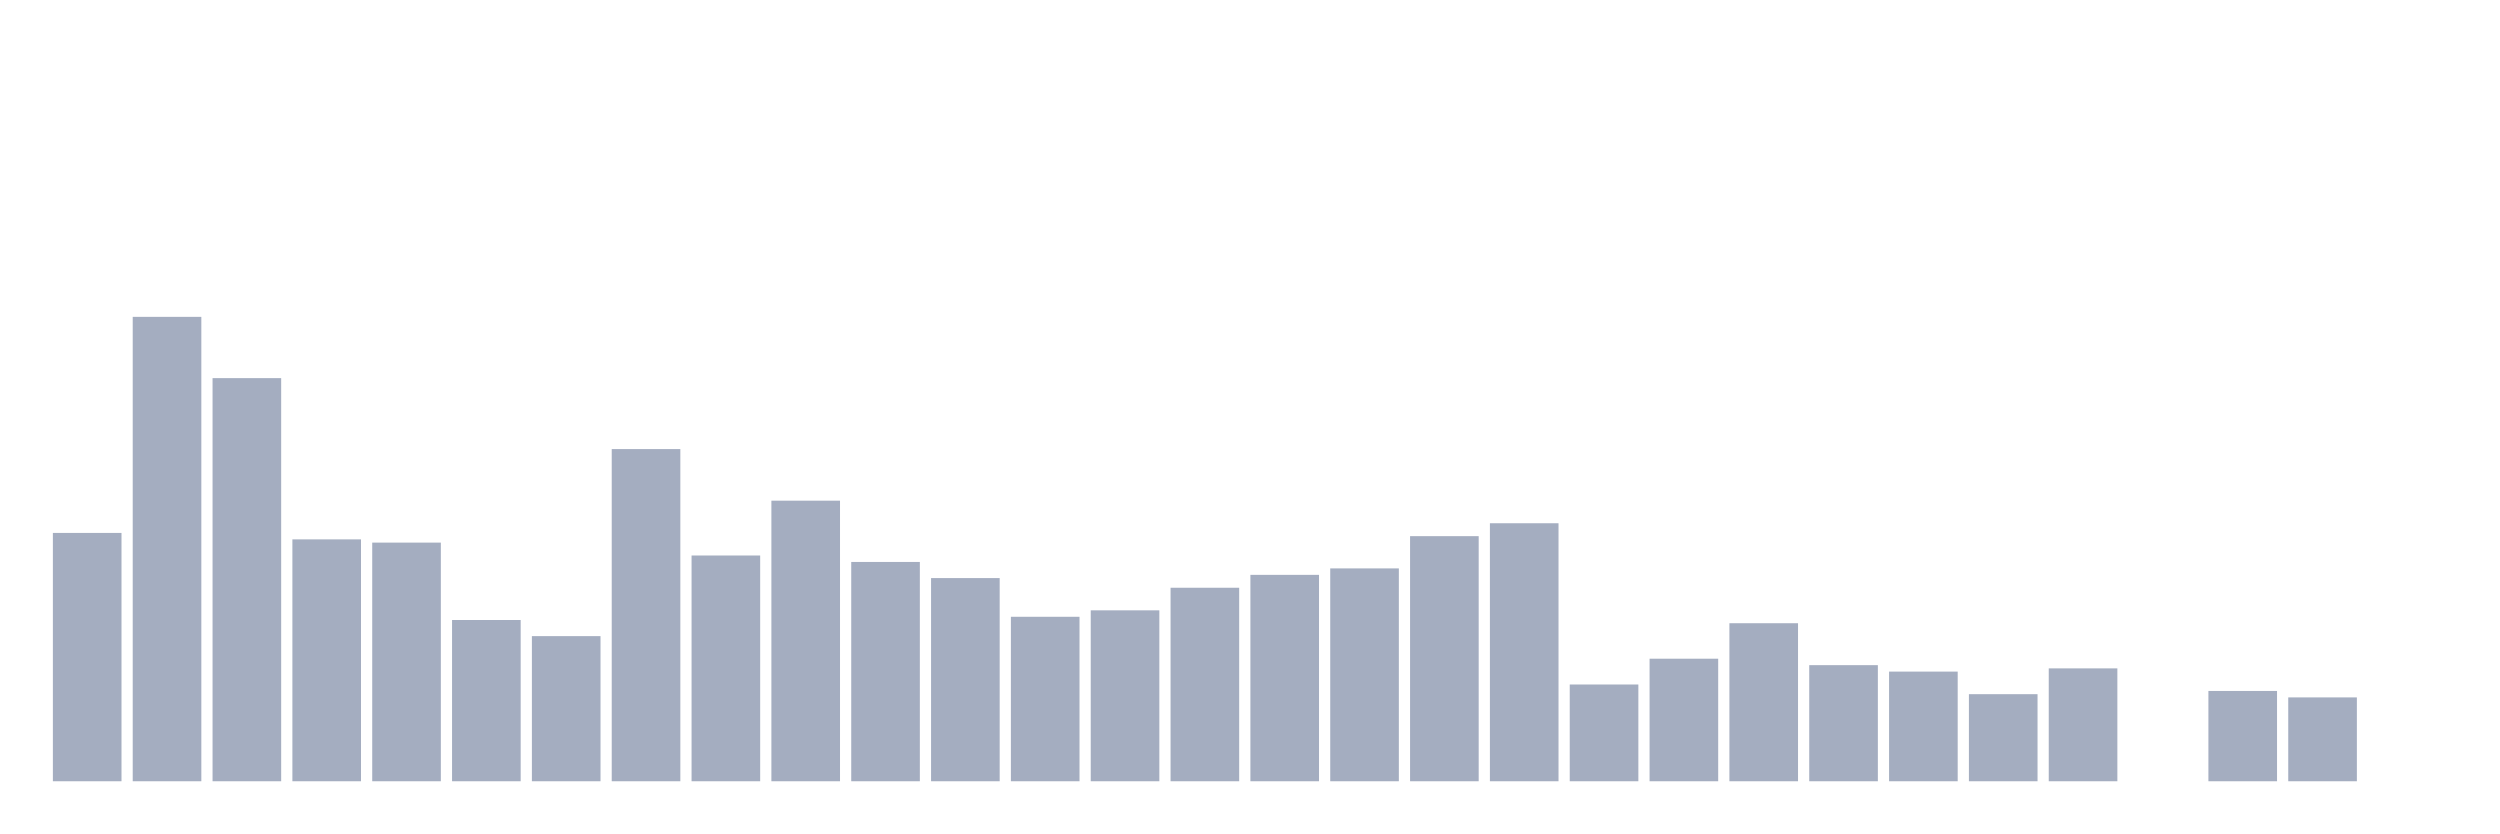
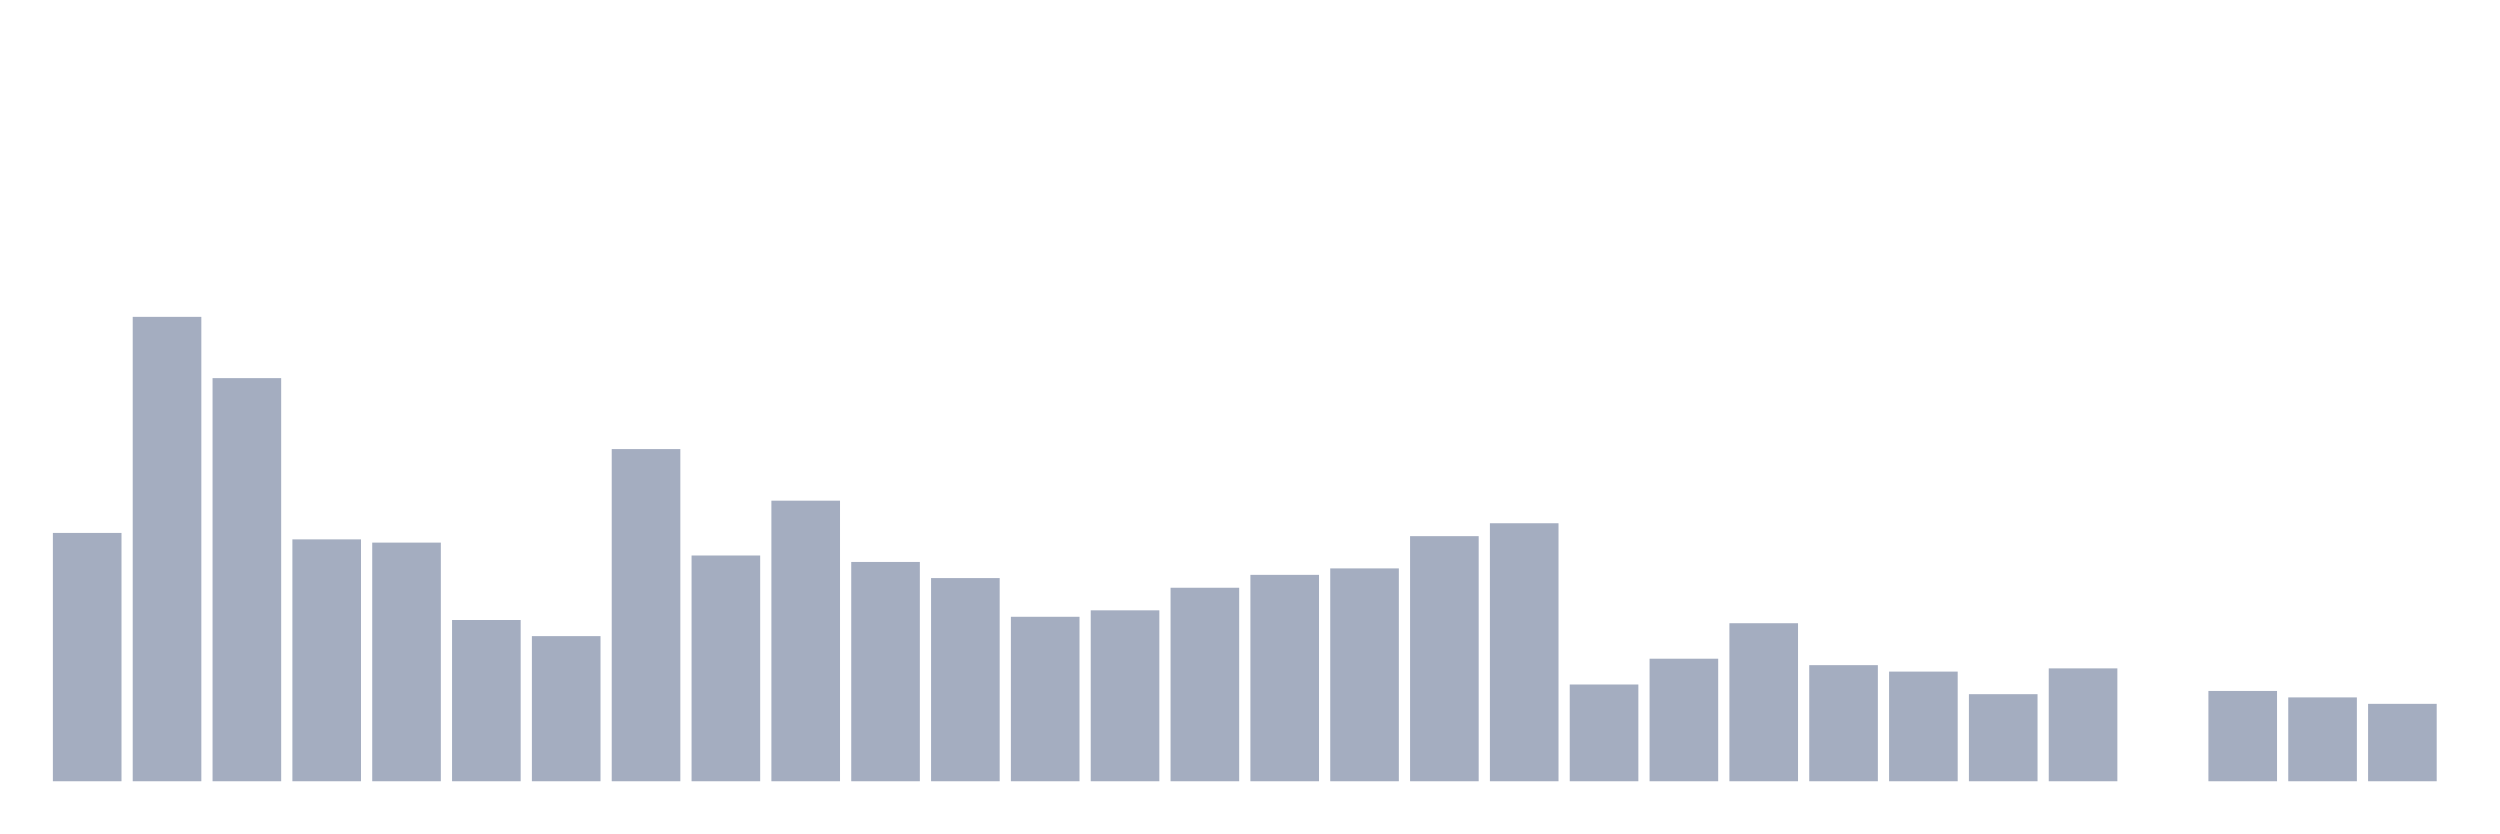
<svg xmlns="http://www.w3.org/2000/svg" viewBox="0 0 480 160">
  <g transform="translate(10,10)">
    <rect class="bar" x="0.153" width="13.175" y="92.322" height="47.678" fill="rgb(164,173,192)" />
    <rect class="bar" x="15.482" width="13.175" y="50.836" height="89.164" fill="rgb(164,173,192)" />
    <rect class="bar" x="30.81" width="13.175" y="62.601" height="77.399" fill="rgb(164,173,192)" />
    <rect class="bar" x="46.138" width="13.175" y="93.56" height="46.44" fill="rgb(164,173,192)" />
    <rect class="bar" x="61.466" width="13.175" y="94.18" height="45.82" fill="rgb(164,173,192)" />
    <rect class="bar" x="76.794" width="13.175" y="109.04" height="30.96" fill="rgb(164,173,192)" />
    <rect class="bar" x="92.123" width="13.175" y="112.136" height="27.864" fill="rgb(164,173,192)" />
    <rect class="bar" x="107.451" width="13.175" y="76.223" height="63.777" fill="rgb(164,173,192)" />
    <rect class="bar" x="122.779" width="13.175" y="96.656" height="43.344" fill="rgb(164,173,192)" />
    <rect class="bar" x="138.107" width="13.175" y="86.13" height="53.87" fill="rgb(164,173,192)" />
    <rect class="bar" x="153.436" width="13.175" y="97.895" height="42.105" fill="rgb(164,173,192)" />
    <rect class="bar" x="168.764" width="13.175" y="100.991" height="39.009" fill="rgb(164,173,192)" />
    <rect class="bar" x="184.092" width="13.175" y="108.421" height="31.579" fill="rgb(164,173,192)" />
    <rect class="bar" x="199.42" width="13.175" y="107.183" height="32.817" fill="rgb(164,173,192)" />
    <rect class="bar" x="214.748" width="13.175" y="102.848" height="37.152" fill="rgb(164,173,192)" />
    <rect class="bar" x="230.077" width="13.175" y="100.372" height="39.628" fill="rgb(164,173,192)" />
    <rect class="bar" x="245.405" width="13.175" y="99.133" height="40.867" fill="rgb(164,173,192)" />
    <rect class="bar" x="260.733" width="13.175" y="92.941" height="47.059" fill="rgb(164,173,192)" />
    <rect class="bar" x="276.061" width="13.175" y="90.464" height="49.536" fill="rgb(164,173,192)" />
    <rect class="bar" x="291.39" width="13.175" y="121.424" height="18.576" fill="rgb(164,173,192)" />
    <rect class="bar" x="306.718" width="13.175" y="116.471" height="23.529" fill="rgb(164,173,192)" />
    <rect class="bar" x="322.046" width="13.175" y="109.659" height="30.341" fill="rgb(164,173,192)" />
    <rect class="bar" x="337.374" width="13.175" y="117.709" height="22.291" fill="rgb(164,173,192)" />
    <rect class="bar" x="352.702" width="13.175" y="118.947" height="21.053" fill="rgb(164,173,192)" />
    <rect class="bar" x="368.031" width="13.175" y="123.282" height="16.718" fill="rgb(164,173,192)" />
    <rect class="bar" x="383.359" width="13.175" y="118.328" height="21.672" fill="rgb(164,173,192)" />
    <rect class="bar" x="398.687" width="13.175" y="140" height="0" fill="rgb(164,173,192)" />
    <rect class="bar" x="414.015" width="13.175" y="122.663" height="17.337" fill="rgb(164,173,192)" />
    <rect class="bar" x="429.344" width="13.175" y="123.901" height="16.099" fill="rgb(164,173,192)" />
-     <rect class="bar" x="444.672" width="13.175" y="140" height="0" fill="rgb(164,173,192)" />
+     <rect class="bar" x="444.672" width="13.175" y="125.139" height="14.861" fill="rgb(164,173,192)" />
  </g>
</svg>
